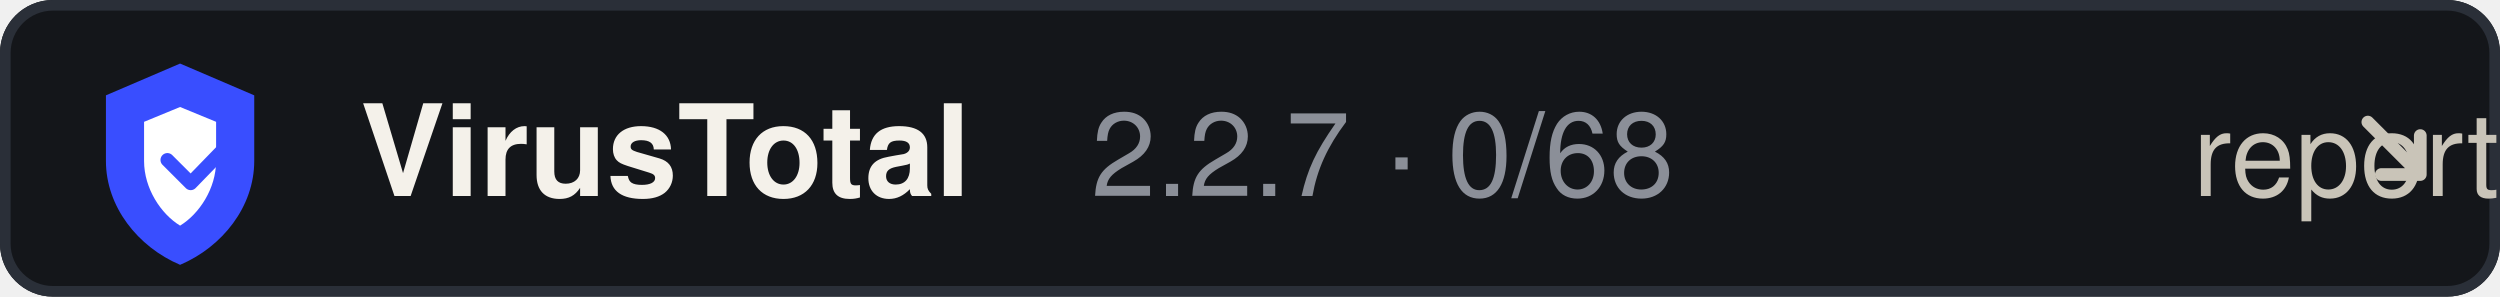
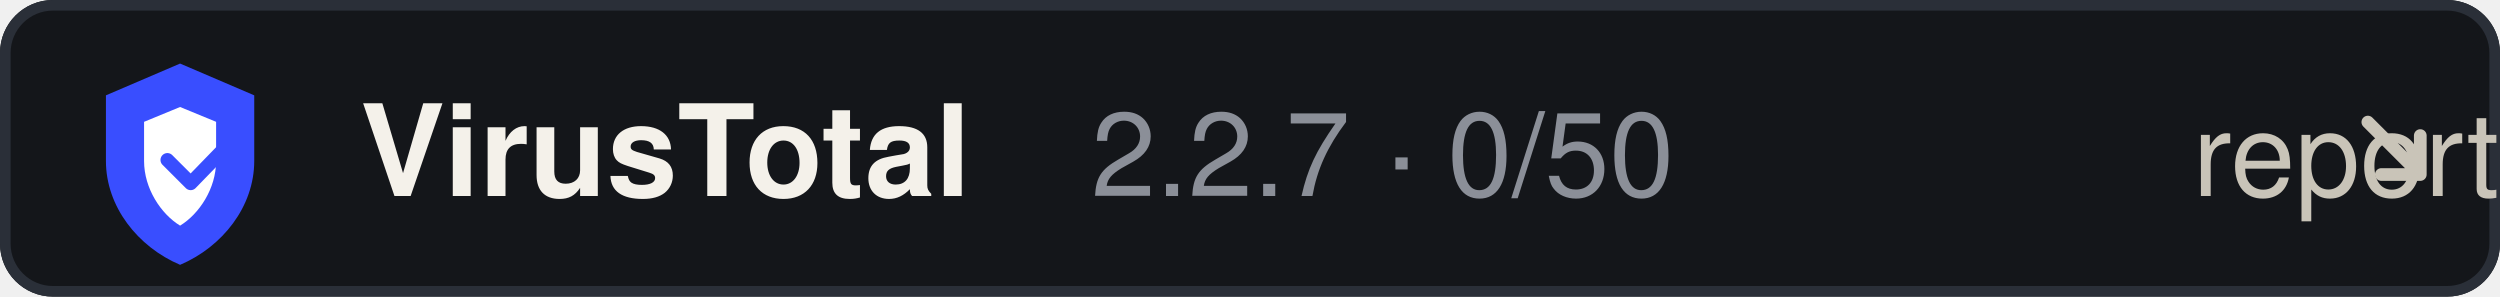
<svg xmlns="http://www.w3.org/2000/svg" width="236" height="28" viewBox="0 0 236 28" role="img" aria-label="VirusTotal report">
  <rect width="236" height="28" rx="5" fill="#14161a" />
  <rect x="0.5" y="0.5" width="235" height="27" rx="4.5" fill="none" stroke="#2a2f38" />
  <g transform="translate(9 6)">
    <path d="M8 0 1 3v6.2c0 4.3 3 8.1 7 9.8 4-1.7 7-5.5 7-9.8V3L8 0Z" fill="#394eff" />
    <path d="M8 4.1 4.6 5.5v3.7c0 2.6 1.6 5 3.4 6.1 1.8-1.1 3.4-3.5 3.4-6.1V5.5L8 4.1Z" fill="#fff" />
    <path d="m6.8 9.1 2.2 2.2 3.4-3.5" fill="none" stroke="#394eff" stroke-width="1.3" stroke-linecap="round" stroke-linejoin="round" />
  </g>
  <text x="34" y="18.5" font-family="Segoe UI, Helvetica, Arial, sans-serif" font-size="12" font-weight="600" fill="#f4f1ea">VirusTotal</text>
-   <text x="103" y="18.5" font-family="Segoe UI, Helvetica, Arial, sans-serif" font-size="11" fill="#8b8f98">2.2.7 · 0/68</text>
+   <text x="103" y="18.5" font-family="Segoe UI, Helvetica, Arial, sans-serif" font-size="11" fill="#8b8f98">2.2.7 · 0/50</text>
  <text x="207" y="18.5" font-family="Segoe UI, Helvetica, Arial, sans-serif" font-size="11" fill="#c9c4b8">report</text>
  <path d="M226 10.5v7m0 0 2.6-2.6M226 17.5l-2.6-2.6" fill="none" stroke="#c9c4b8" stroke-width="1.2" stroke-linecap="round" stroke-linejoin="round" transform="rotate(-45 226 14)" />
</svg>
